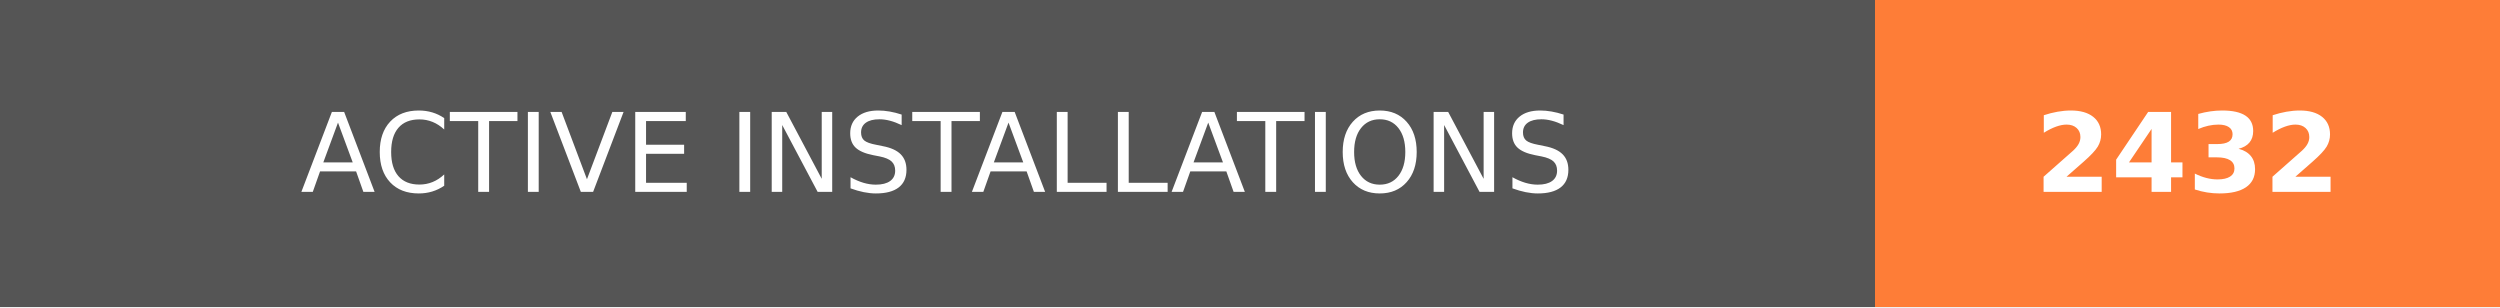
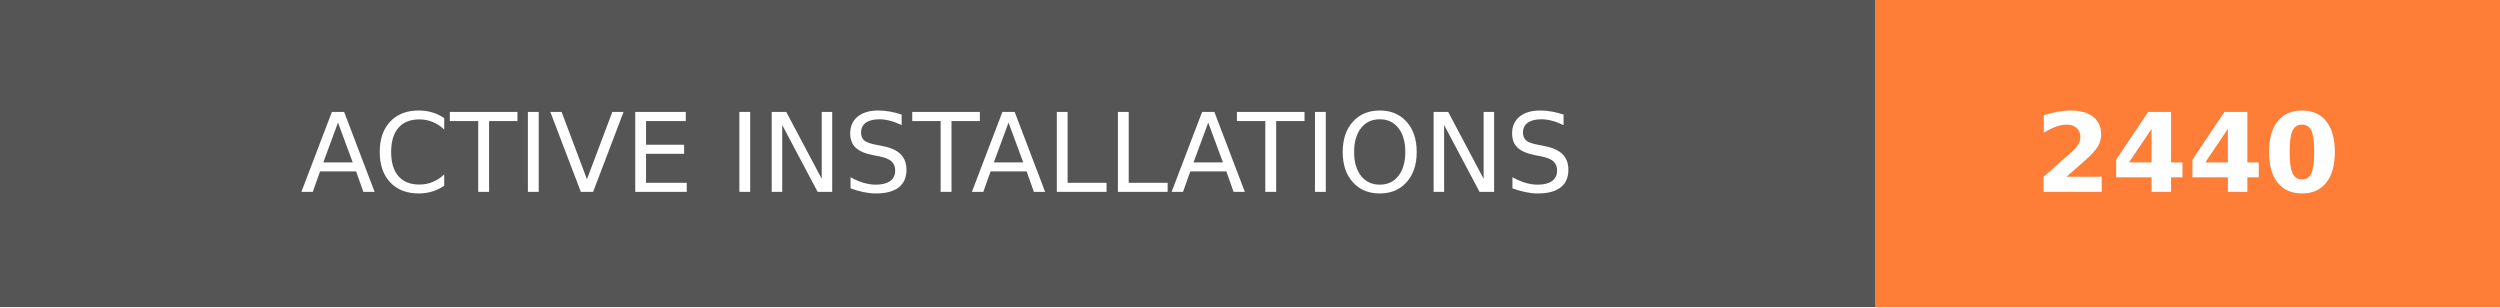
- <svg xmlns="http://www.w3.org/2000/svg" width="228" height="28" role="img" aria-label="ACTIVE INSTALLATIONS: 2432">
+ <svg xmlns="http://www.w3.org/2000/svg" width="228" height="28" role="img" aria-label="ACTIVE INSTALLATIONS: 2440">
  <g shape-rendering="crispEdges">
    <rect width="171" height="28" fill="#555" />
    <rect x="171" width="57" height="28" fill="#fe7d37" />
  </g>
  <g fill="#fff" text-anchor="middle" font-family="Verdana,Geneva,DejaVu Sans,sans-serif" text-rendering="geometricPrecision" font-size="100">
    <text transform="scale(.1)" x="855" y="175" textLength="1470" fill="#fff">ACTIVE INSTALLATIONS</text>
-     <text transform="scale(.1)" x="1995" y="175" textLength="330" fill="#fff" font-weight="bold">2432</text>
+     <text transform="scale(.1)" x="1995" y="175" textLength="330" fill="#fff" font-weight="bold">2440</text>
  </g>
</svg>
